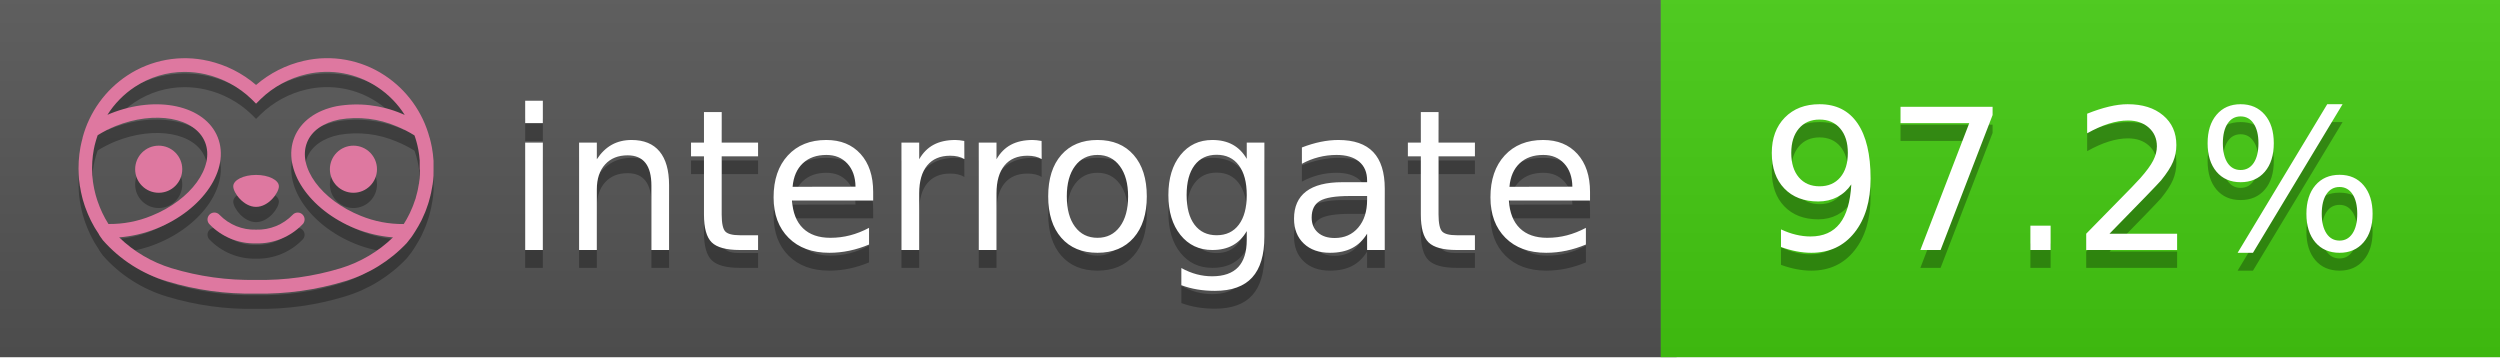
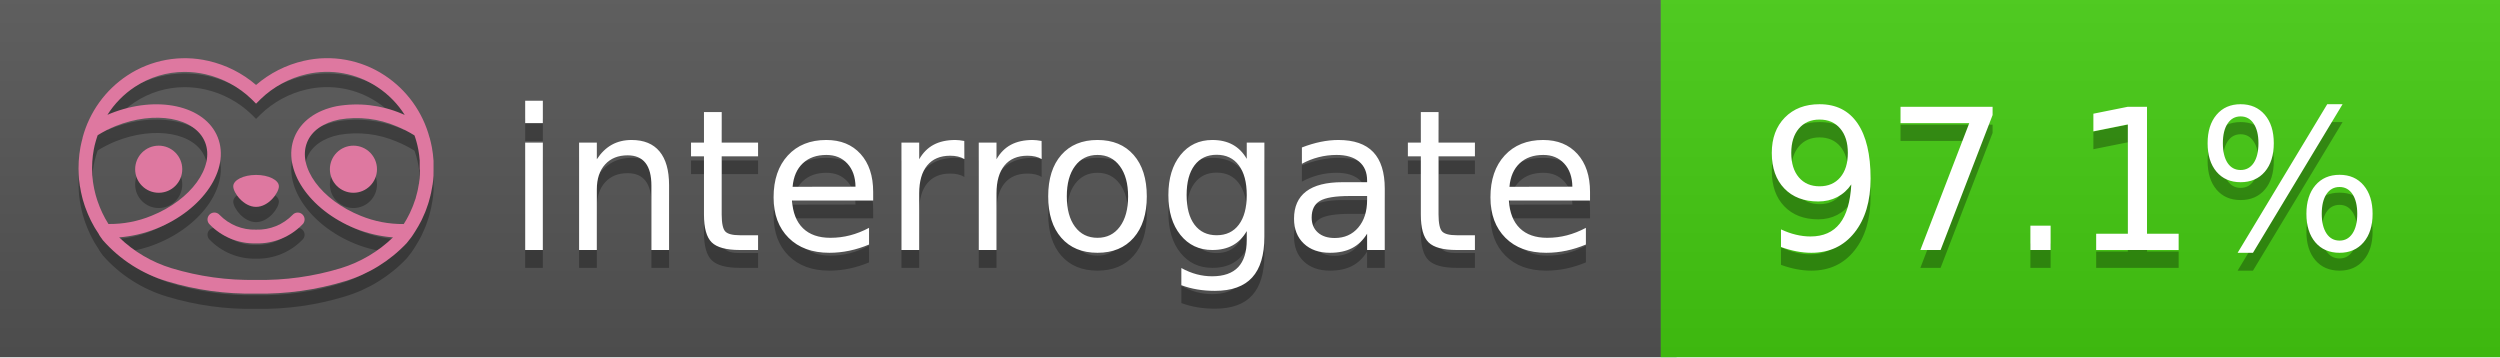
<svg xmlns="http://www.w3.org/2000/svg" width="140" height="20" viewBox="0 0 140 20" version="1.1" xml:space="preserve" style="fill-rule:evenodd;clip-rule:evenodd;stroke-linejoin:round;stroke-miterlimit:2;">
  <g transform="matrix(1,0,0,1,22,0)">
    <g id="backgrounds" transform="matrix(1.32789,0,0,1,-22.3892,0)">
      <rect x="0" y="0" width="71" height="20" style="fill:rgb(85,85,85);" />
    </g>
    <rect x="71" y="0" width="47" height="20" data-interrogate="color" style="fill:#4c1" />
    <g transform="matrix(1.19746,0,0,1,-22.3744,-4.85723e-16)">
      <rect x="0" y="0" width="118" height="20" style="fill:url(#_Linear1);" />
    </g>
  </g>
  <g fill="#fff" text-anchor="middle" font-family="DejaVu Sans,Verdana,Geneva,sans-serif" font-size="110">
    <text x="590" y="150" fill="#010101" fill-opacity=".3" transform="scale(.1)" textLength="610">interrogate</text>
    <text x="590" y="140" transform="scale(.1)" textLength="610">interrogate</text>
-     <text x="1160" y="150" fill="#010101" fill-opacity=".3" transform="scale(.1)" textLength="370" data-interrogate="result">97.2%</text>
-     <text x="1160" y="140" transform="scale(.1)" textLength="370" data-interrogate="result">97.2%</text>
+     <text x="1160" y="150" fill="#010101" fill-opacity=".3" transform="scale(.1)" textLength="370" data-interrogate="result">97.1%</text>
+     <text x="1160" y="140" transform="scale(.1)" textLength="370" data-interrogate="result">97.1%</text>
  </g>
  <g id="logo-shadow" transform="matrix(0.854876,0,0,0.854876,-6.73514,1.732)">
    <g transform="matrix(0.299012,0,0,0.299012,9.70229,-6.68582)">
      <path d="M50,64.25C52.76,64.25 55,61.13 55,59.75C55,58.37 52.76,57.25 50,57.25C47.24,57.25 45,58.37 45,59.75C45,61.13 47.24,64.25 50,64.25Z" style="fill:rgb(1,1,1);fill-opacity:0.3;fill-rule:nonzero;" />
    </g>
    <g transform="matrix(0.299012,0,0,0.299012,9.70229,-6.68582)">
      <path d="M88,49.05C86.506,43.475 83.018,38.638 78.2,35.46C72.969,32.002 66.539,30.844 60.43,32.26C56.576,33.145 52.995,34.958 50,37.54C46.998,34.958 43.411,33.149 39.55,32.27C33.441,30.853 27.011,32.011 21.78,35.47C16.97,38.652 13.489,43.489 12,49.06L12,49.13C11.82,49.79 11.66,50.46 11.53,51.13C11.146,53.207 11.021,55.323 11.16,57.43C11.16,58.03 11.26,58.63 11.34,59.23C11.34,59.51 11.43,59.79 11.48,60.07C11.53,60.35 11.58,60.68 11.64,60.98C11.7,61.28 11.8,61.69 11.89,62.05C11.98,62.41 11.99,62.47 12.05,62.68C12.16,63.07 12.28,63.46 12.41,63.84L12.58,64.34C12.72,64.74 12.88,65.14 13.04,65.53L13.23,65.98C13.403,66.373 13.583,66.767 13.77,67.16L13.99,67.59C14.19,67.97 14.39,68.35 14.61,68.73L14.87,69.15C15.1,69.52 15.33,69.89 15.58,70.26L15.58,70.32L15.99,70.93C16.14,71.14 16.29,71.36 16.45,71.57C20.206,75.83 25.086,78.95 30.53,80.57C36.839,82.48 43.41,83.385 50,83.25C56.599,83.374 63.177,82.456 69.49,80.53C74.644,78.978 79.303,76.102 83,72.19C83.34,71.78 83.65,71.35 84,70.92L84.18,70.66L84.33,70.44L84.41,70.32C84.55,70.12 84.67,69.9 84.81,69.7C85.07,69.3 85.32,68.89 85.55,68.48C85.78,68.07 86.02,67.65 86.23,67.22C86.31,67.05 86.39,66.88 86.47,66.7C86.67,66.28 86.85,65.87 87.03,65.44L87.23,64.92C87.397,64.487 87.55,64.05 87.69,63.61L87.85,63.09C87.98,62.64 88.1,62.19 88.21,61.74C88.21,61.57 88.3,61.39 88.33,61.22C88.43,60.75 88.52,60.22 88.6,59.79C88.6,59.64 88.66,59.49 88.68,59.33C88.77,58.71 88.84,58.08 88.88,57.45L88.88,54.17C88.817,53.164 88.693,52.162 88.51,51.17C88.38,50.5 88.23,49.84 88.05,49.17L88,49.05ZM85.89,56.44L85.89,57.23C85.89,57.78 85.79,58.32 85.72,58.86C85.72,59.01 85.72,59.15 85.65,59.3C85.59,59.7 85.51,60.11 85.43,60.51L85.32,60.99C85.23,61.38 85.12,61.77 85.01,62.16C85.01,62.31 84.93,62.46 84.88,62.6C84.74,63.04 84.59,63.47 84.42,63.9L84.27,64.28C84.1,64.71 83.91,65.14 83.71,65.56C83.51,65.98 83.43,66.12 83.28,66.4L83.01,66.91C82.83,67.223 82.643,67.537 82.45,67.85L82.35,68.01C79.121,68.047 75.918,67.434 72.93,66.21C64.27,62.74 59,55.52 61.18,50.11C62.18,47.6 64.7,45.82 68.26,45.11C72.489,44.395 76.835,44.908 80.78,46.59C82.141,47.144 83.453,47.813 84.7,48.59C84.76,48.76 84.82,48.93 84.88,49.1C84.94,49.27 85.05,49.63 85.12,49.9C85.28,50.5 85.44,51.1 85.55,51.73C85.691,52.507 85.792,53.292 85.85,54.08L85.85,55.89C85.85,56.12 85.91,56.25 85.91,56.45L85.89,56.44ZM17.66,68C16.668,66.435 15.869,64.756 15.28,63L15.17,62.68C15.06,62.35 14.96,62.01 14.87,61.68C14.823,61.493 14.777,61.31 14.73,61.13C14.66,60.84 14.59,60.55 14.53,60.27C14.47,59.99 14.43,59.72 14.38,59.44C14.33,59.16 14.3,59 14.27,58.78C14.2,58.27 14.15,57.78 14.11,57.23L14.11,57.03C14.008,55.236 14.122,53.437 14.45,51.67C14.56,51.06 14.71,50.46 14.88,49.87C14.96,49.59 15.04,49.32 15.13,49.05C15.22,48.78 15.24,48.72 15.3,48.55C16.548,47.774 17.859,47.105 19.22,46.55C27.86,43.09 36.65,44.67 38.82,50.08C40.99,55.49 35.73,62.74 27.09,66.2C24.101,67.431 20.893,68.043 17.66,68ZM68.57,77.68C62.554,79.508 56.287,80.376 50,80.25C43.737,80.37 37.495,79.506 31.5,77.69C27.185,76.38 23.243,74.062 20,70.93C22.815,70.706 25.58,70.055 28.2,69C38.37,64.92 44.39,56 41.6,49C38.81,42 28.27,39.72 18.1,43.8L17.43,44.09C18.973,41.648 21.019,39.561 23.43,37.97C26.671,35.824 30.473,34.68 34.36,34.68C35.884,34.681 37.404,34.852 38.89,35.19C42.694,36.049 46.191,37.935 49,40.64L50,41.64L51,40.64C53.797,37.937 57.279,36.049 61.07,35.18C66.402,33.947 72.014,34.968 76.57,38C78.98,39.588 81.026,41.671 82.57,44.11L81.9,43.82C77.409,41.921 72.464,41.355 67.66,42.19C63.08,43.12 59.79,45.54 58.39,49.02C55.6,55.97 61.62,64.94 71.79,69.02C74.414,70.07 77.182,70.714 80,70.93C76.776,74.05 72.859,76.363 68.57,77.68Z" style="fill:rgb(1,1,1);fill-opacity:0.3;fill-rule:nonzero;" />
    </g>
    <g transform="matrix(0.299012,0,0,0.299012,9.70229,-6.68582)">
      <circle cx="71.33" cy="56" r="5.16" style="fill:rgb(1,1,1);fill-opacity:0.3;" />
    </g>
    <g transform="matrix(0.299012,0,0,0.299012,9.70229,-6.68582)">
      <circle cx="28.67" cy="56" r="5.16" style="fill:rgb(1,1,1);fill-opacity:0.3;" />
    </g>
    <g transform="matrix(0.299012,0,0,0.299012,9.70229,-6.68582)">
      <path d="M58,66C55.912,68.161 53.003,69.339 50,69.24C46.997,69.339 44.088,68.161 42,66C41.714,65.677 41.302,65.491 40.87,65.491C40.042,65.491 39.361,66.172 39.361,67C39.361,67.368 39.496,67.724 39.74,68C42.403,70.804 46.134,72.35 50,72.25C53.862,72.347 57.59,70.802 60.25,68C60.495,67.725 60.63,67.369 60.63,67C60.63,66.174 59.951,65.495 59.125,65.495C58.695,65.495 58.285,65.679 58,66Z" style="fill:rgb(1,1,1);fill-opacity:0.3;fill-rule:nonzero;" />
    </g>
  </g>
  <g id="logo-pink" transform="matrix(0.854876,0,0,0.854876,-6.73514,0.877124)">
    <g transform="matrix(0.299012,0,0,0.299012,9.70229,-6.68582)">
      <path d="M50,64.25C52.76,64.25 55,61.13 55,59.75C55,58.37 52.76,57.25 50,57.25C47.24,57.25 45,58.37 45,59.75C45,61.13 47.24,64.25 50,64.25Z" style="fill:rgb(222,120,160);fill-rule:nonzero;" />
    </g>
    <g transform="matrix(0.299012,0,0,0.299012,9.70229,-6.68582)">
      <path d="M88,49.05C86.506,43.475 83.018,38.638 78.2,35.46C72.969,32.002 66.539,30.844 60.43,32.26C56.576,33.145 52.995,34.958 50,37.54C46.998,34.958 43.411,33.149 39.55,32.27C33.441,30.853 27.011,32.011 21.78,35.47C16.97,38.652 13.489,43.489 12,49.06L12,49.13C11.82,49.79 11.66,50.46 11.53,51.13C11.146,53.207 11.021,55.323 11.16,57.43C11.16,58.03 11.26,58.63 11.34,59.23C11.34,59.51 11.43,59.79 11.48,60.07C11.53,60.35 11.58,60.68 11.64,60.98C11.7,61.28 11.8,61.69 11.89,62.05C11.98,62.41 11.99,62.47 12.05,62.68C12.16,63.07 12.28,63.46 12.41,63.84L12.58,64.34C12.72,64.74 12.88,65.14 13.04,65.53L13.23,65.98C13.403,66.373 13.583,66.767 13.77,67.16L13.99,67.59C14.19,67.97 14.39,68.35 14.61,68.73L14.87,69.15C15.1,69.52 15.33,69.89 15.58,70.26L15.58,70.32L15.99,70.93C16.14,71.14 16.29,71.36 16.45,71.57C20.206,75.83 25.086,78.95 30.53,80.57C36.839,82.48 43.41,83.385 50,83.25C56.599,83.374 63.177,82.456 69.49,80.53C74.644,78.978 79.303,76.102 83,72.19C83.34,71.78 83.65,71.35 84,70.92L84.18,70.66L84.33,70.44L84.41,70.32C84.55,70.12 84.67,69.9 84.81,69.7C85.07,69.3 85.32,68.89 85.55,68.48C85.78,68.07 86.02,67.65 86.23,67.22C86.31,67.05 86.39,66.88 86.47,66.7C86.67,66.28 86.85,65.87 87.03,65.44L87.23,64.92C87.397,64.487 87.55,64.05 87.69,63.61L87.85,63.09C87.98,62.64 88.1,62.19 88.21,61.74C88.21,61.57 88.3,61.39 88.33,61.22C88.43,60.75 88.52,60.22 88.6,59.79C88.6,59.64 88.66,59.49 88.68,59.33C88.77,58.71 88.84,58.08 88.88,57.45L88.88,54.17C88.817,53.164 88.693,52.162 88.51,51.17C88.38,50.5 88.23,49.84 88.05,49.17L88,49.05ZM85.89,56.44L85.89,57.23C85.89,57.78 85.79,58.32 85.72,58.86C85.72,59.01 85.72,59.15 85.65,59.3C85.59,59.7 85.51,60.11 85.43,60.51L85.32,60.99C85.23,61.38 85.12,61.77 85.01,62.16C85.01,62.31 84.93,62.46 84.88,62.6C84.74,63.04 84.59,63.47 84.42,63.9L84.27,64.28C84.1,64.71 83.91,65.14 83.71,65.56C83.51,65.98 83.43,66.12 83.28,66.4L83.01,66.91C82.83,67.223 82.643,67.537 82.45,67.85L82.35,68.01C79.121,68.047 75.918,67.434 72.93,66.21C64.27,62.74 59,55.52 61.18,50.11C62.18,47.6 64.7,45.82 68.26,45.11C72.489,44.395 76.835,44.908 80.78,46.59C82.141,47.144 83.453,47.813 84.7,48.59C84.76,48.76 84.82,48.93 84.88,49.1C84.94,49.27 85.05,49.63 85.12,49.9C85.28,50.5 85.44,51.1 85.55,51.73C85.691,52.507 85.792,53.292 85.85,54.08L85.85,55.89C85.85,56.12 85.91,56.25 85.91,56.45L85.89,56.44ZM17.66,68C16.668,66.435 15.869,64.756 15.28,63L15.17,62.68C15.06,62.35 14.96,62.01 14.87,61.68C14.823,61.493 14.777,61.31 14.73,61.13C14.66,60.84 14.59,60.55 14.53,60.27C14.47,59.99 14.43,59.72 14.38,59.44C14.33,59.16 14.3,59 14.27,58.78C14.2,58.27 14.15,57.78 14.11,57.23L14.11,57.03C14.008,55.236 14.122,53.437 14.45,51.67C14.56,51.06 14.71,50.46 14.88,49.87C14.96,49.59 15.04,49.32 15.13,49.05C15.22,48.78 15.24,48.72 15.3,48.55C16.548,47.774 17.859,47.105 19.22,46.55C27.86,43.09 36.65,44.67 38.82,50.08C40.99,55.49 35.73,62.74 27.09,66.2C24.101,67.431 20.893,68.043 17.66,68ZM68.57,77.68C62.554,79.508 56.287,80.376 50,80.25C43.737,80.37 37.495,79.506 31.5,77.69C27.185,76.38 23.243,74.062 20,70.93C22.815,70.706 25.58,70.055 28.2,69C38.37,64.92 44.39,56 41.6,49C38.81,42 28.27,39.72 18.1,43.8L17.43,44.09C18.973,41.648 21.019,39.561 23.43,37.97C26.671,35.824 30.473,34.68 34.36,34.68C35.884,34.681 37.404,34.852 38.89,35.19C42.694,36.049 46.191,37.935 49,40.64L50,41.64L51,40.64C53.797,37.937 57.279,36.049 61.07,35.18C66.402,33.947 72.014,34.968 76.57,38C78.98,39.588 81.026,41.671 82.57,44.11L81.9,43.82C77.409,41.921 72.464,41.355 67.66,42.19C63.08,43.12 59.79,45.54 58.39,49.02C55.6,55.97 61.62,64.94 71.79,69.02C74.414,70.07 77.182,70.714 80,70.93C76.776,74.05 72.859,76.363 68.57,77.68Z" style="fill:rgb(222,120,160);fill-rule:nonzero;" />
    </g>
    <g transform="matrix(0.299012,0,0,0.299012,9.70229,-6.68582)">
      <circle cx="71.33" cy="56" r="5.16" style="fill:rgb(222,120,160);" />
    </g>
    <g transform="matrix(0.299012,0,0,0.299012,9.70229,-6.68582)">
      <circle cx="28.67" cy="56" r="5.16" style="fill:rgb(222,120,160);" />
    </g>
    <g transform="matrix(0.299012,0,0,0.299012,9.70229,-6.68582)">
      <path d="M58,66C55.912,68.161 53.003,69.339 50,69.24C46.997,69.339 44.088,68.161 42,66C41.714,65.677 41.302,65.491 40.87,65.491C40.042,65.491 39.361,66.172 39.361,67C39.361,67.368 39.496,67.724 39.74,68C42.403,70.804 46.134,72.35 50,72.25C53.862,72.347 57.59,70.802 60.25,68C60.495,67.725 60.63,67.369 60.63,67C60.63,66.174 59.951,65.495 59.125,65.495C58.695,65.495 58.285,65.679 58,66Z" style="fill:rgb(222,120,160);fill-rule:nonzero;" />
    </g>
  </g>
  <defs>
    <linearGradient id="_Linear1" x1="0" y1="0" x2="1" y2="0" gradientUnits="userSpaceOnUse" gradientTransform="matrix(1.22465e-15,20,-20,1.22465e-15,0,0)">
      <stop offset="0" style="stop-color:rgb(187,187,187);stop-opacity:0.1" />
      <stop offset="1" style="stop-color:black;stop-opacity:0.1" />
    </linearGradient>
  </defs>
</svg>
